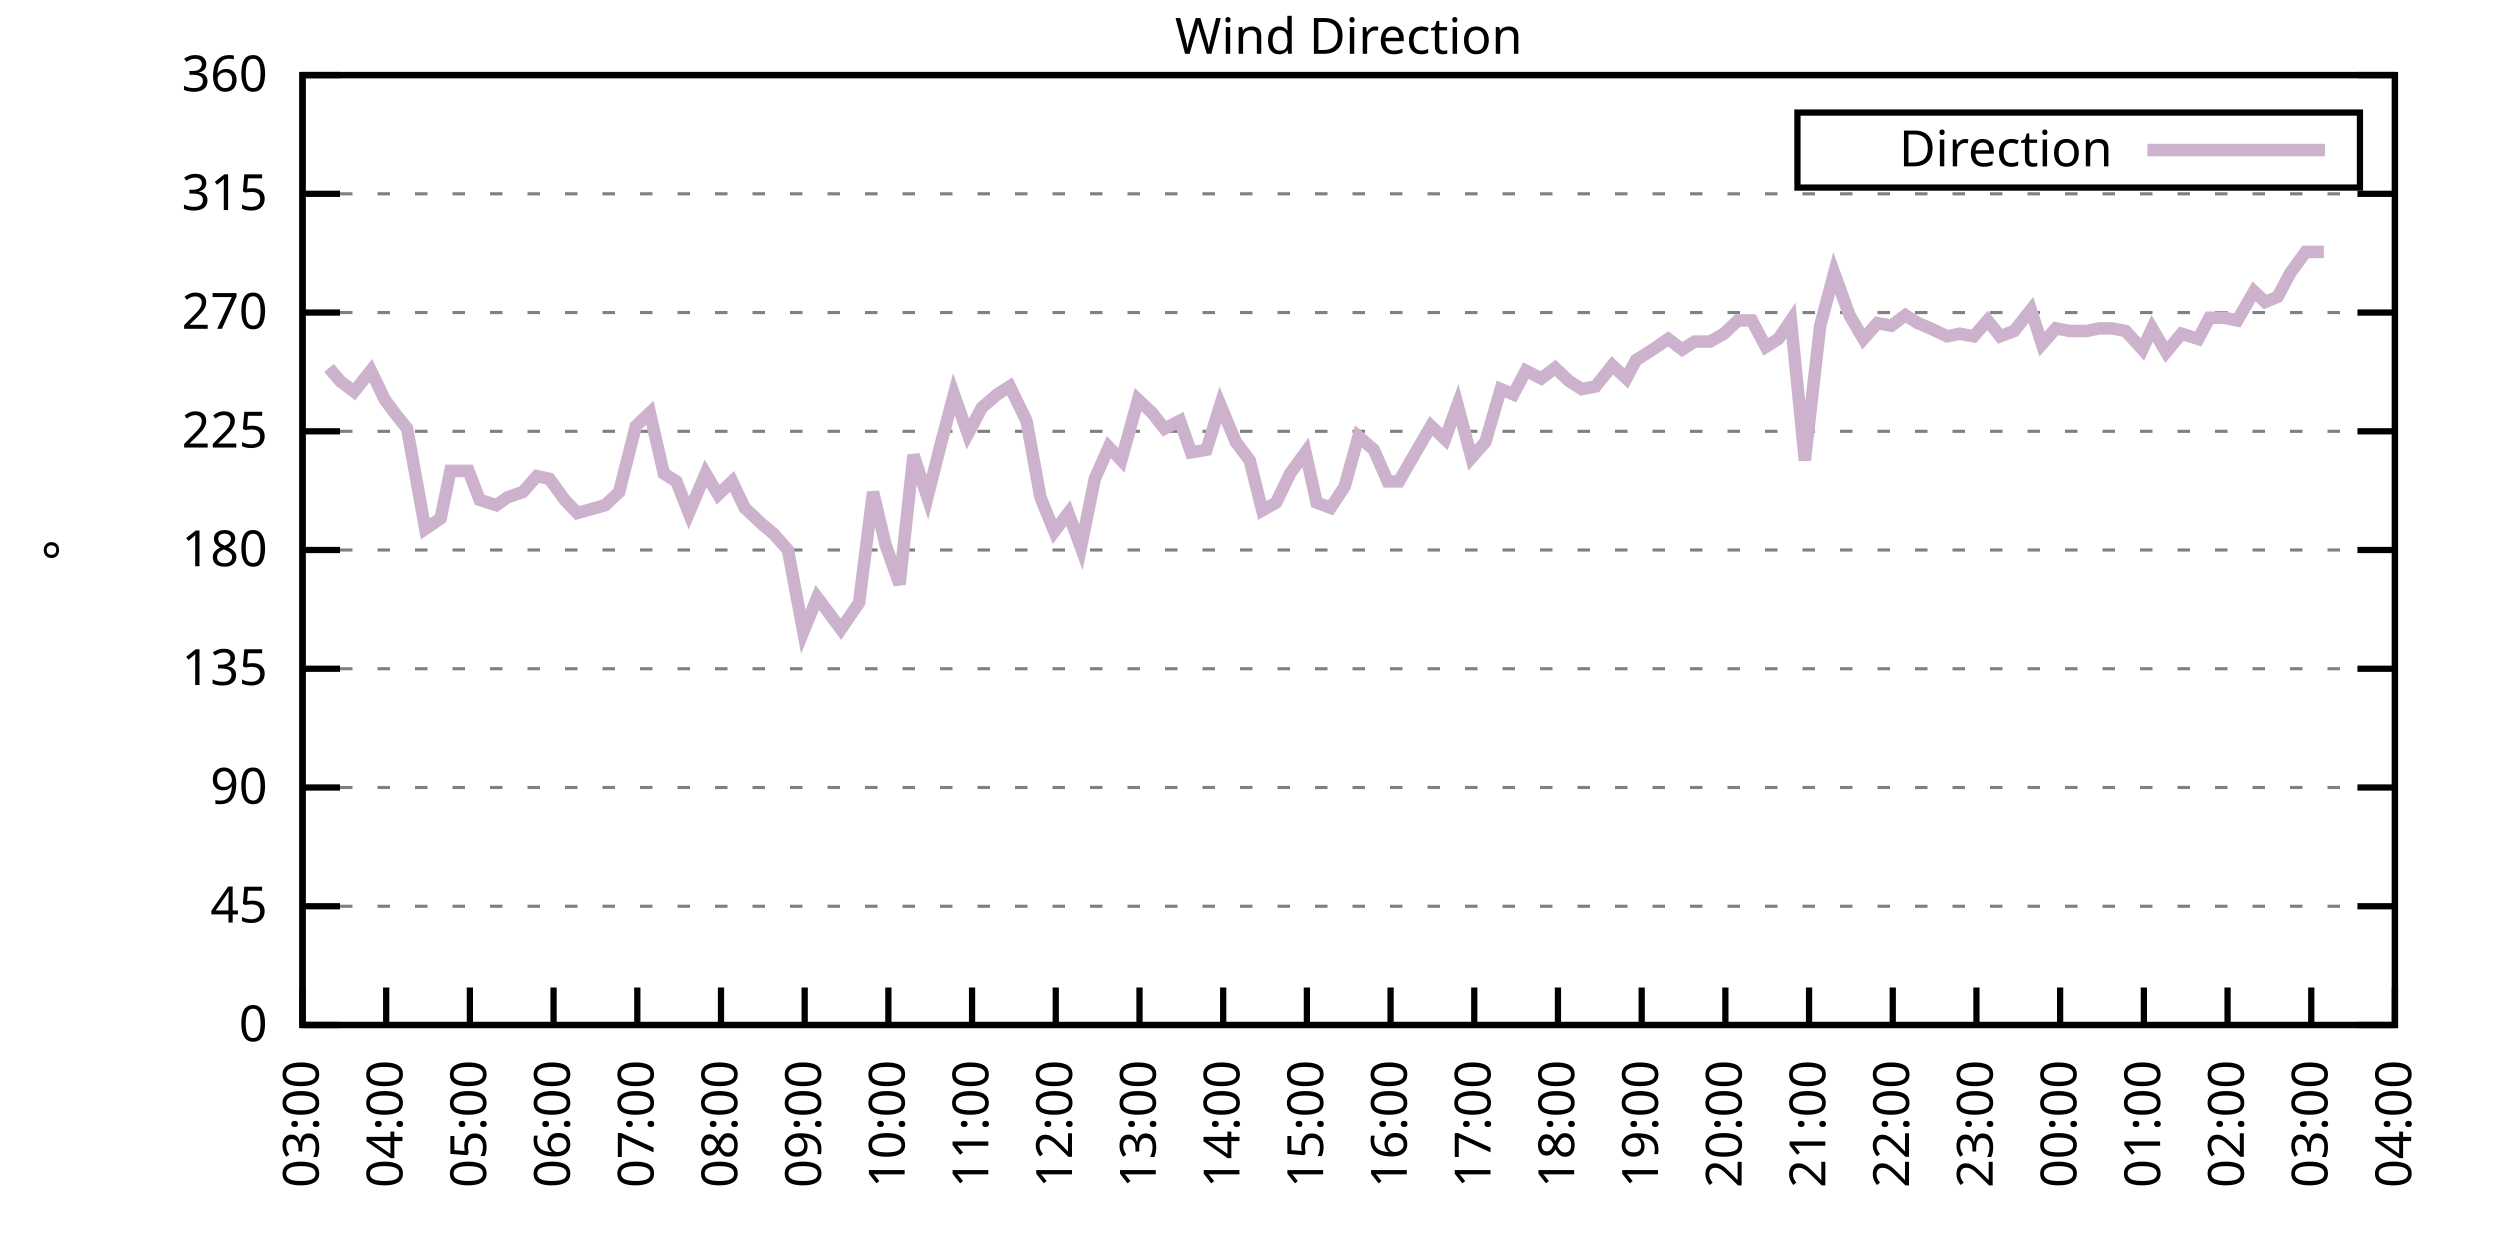
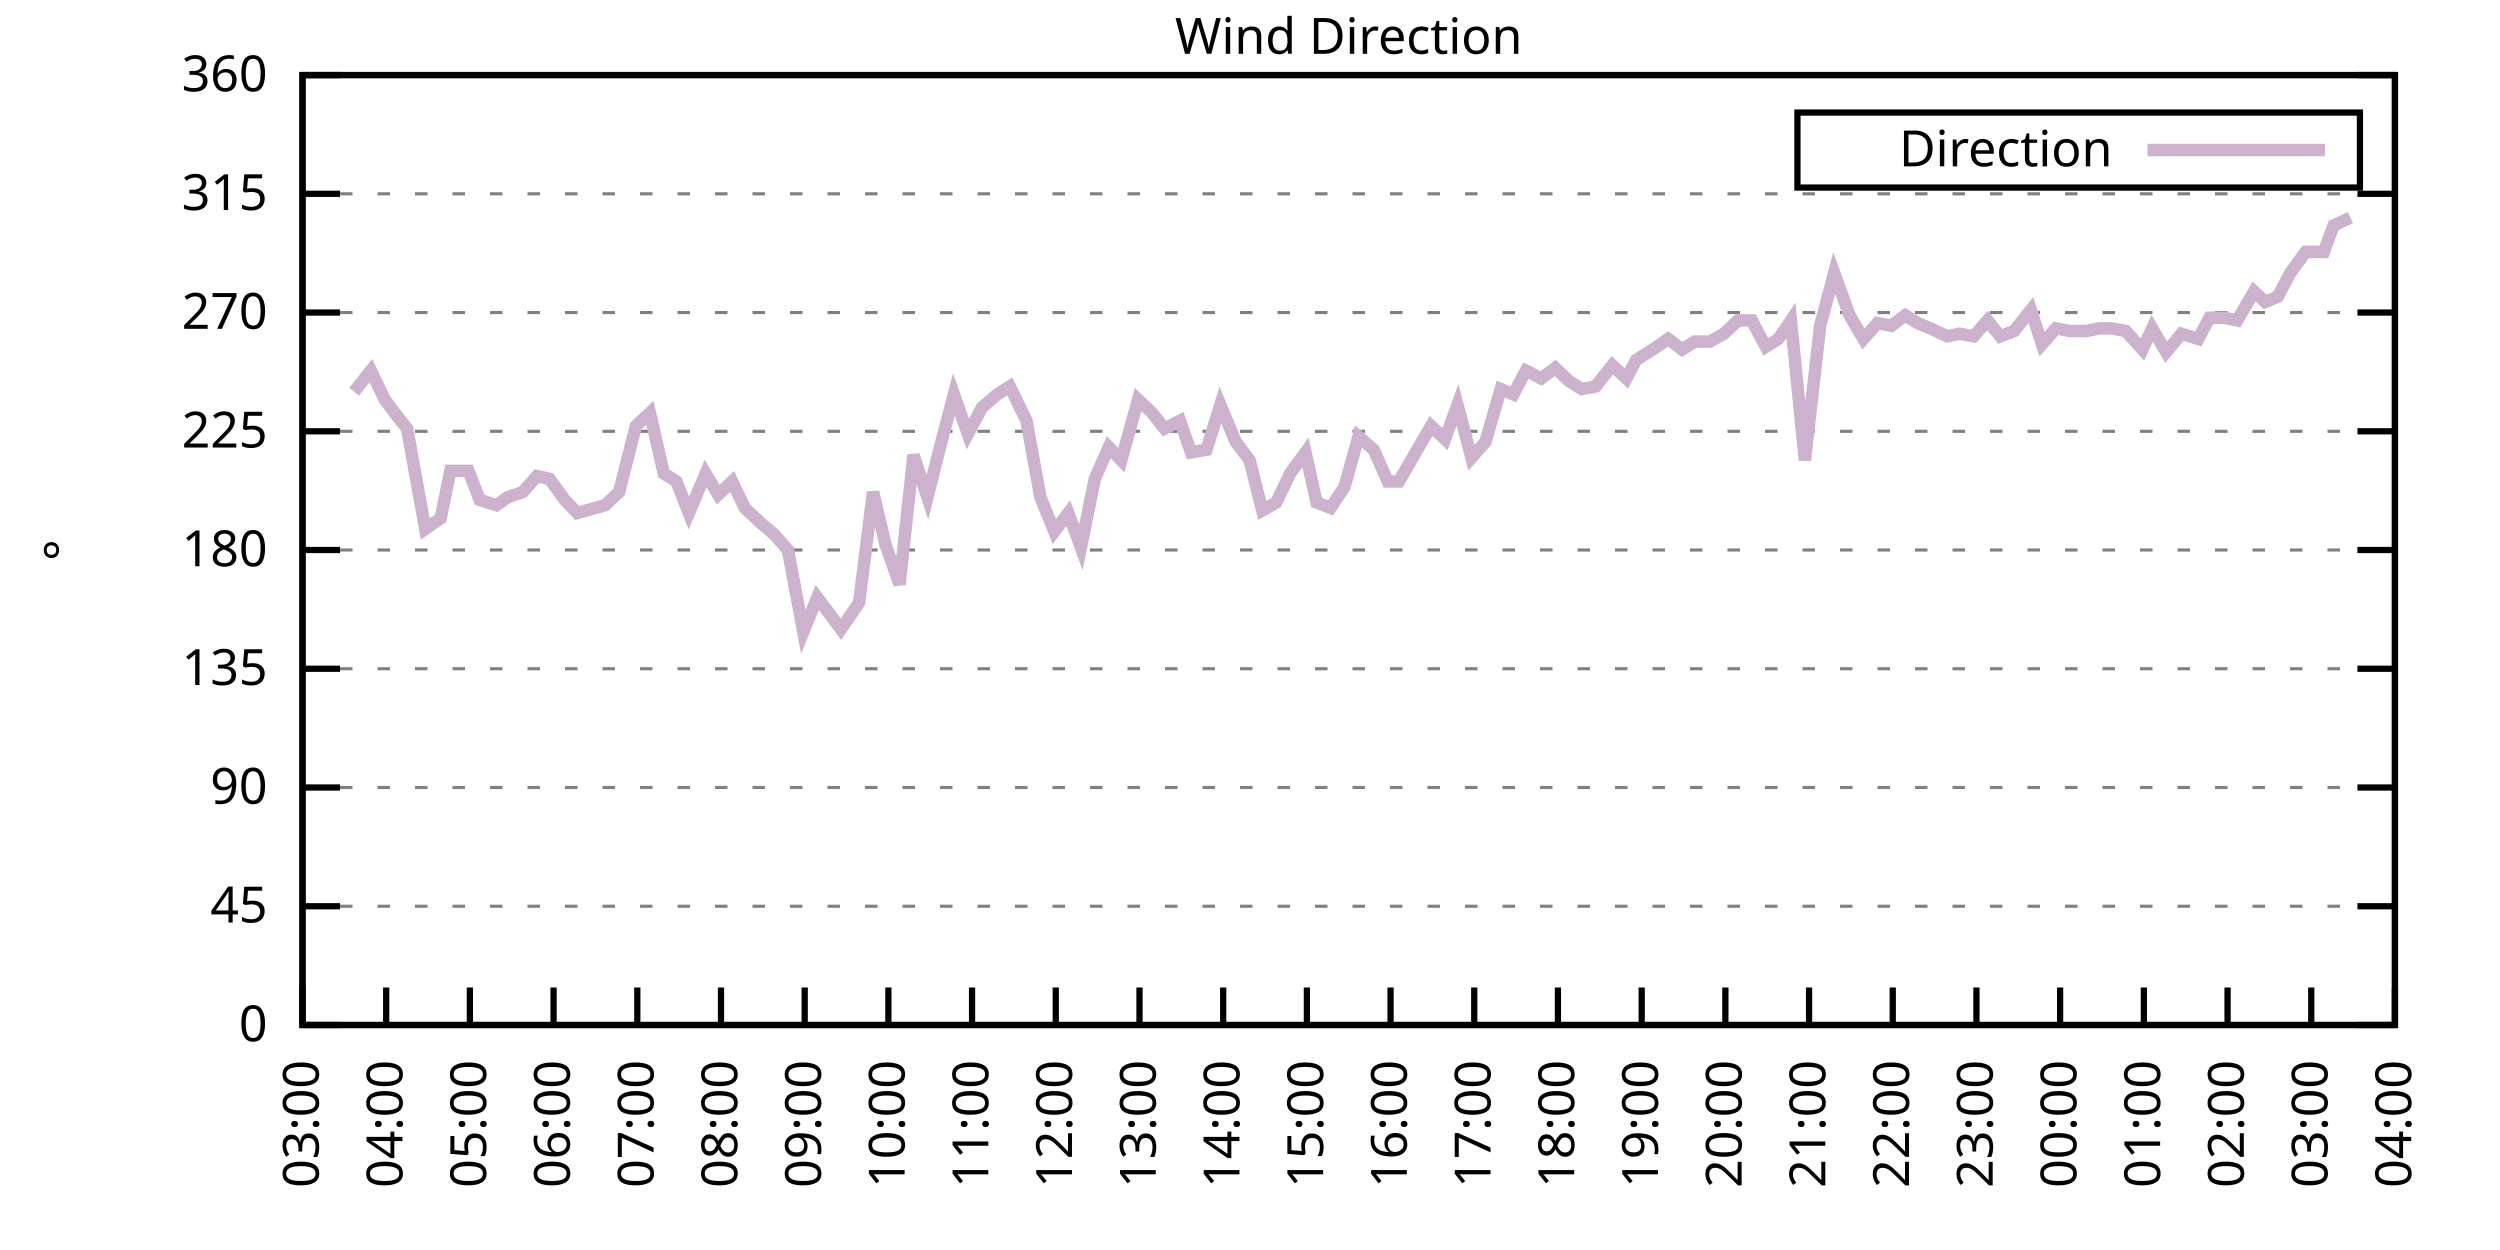
<svg xmlns="http://www.w3.org/2000/svg" xmlns:xlink="http://www.w3.org/1999/xlink" width="400" height="200" viewBox="0 0 400 200">
  <g id="gnuplot_canvas">
    <rect x="0" y="0" width="400" height="200" fill="none" />
    <defs>
      <circle id="gpDot" r="0.5" stroke-width="0.5" stroke="currentColor" />
      <path id="gpPt0" stroke-width="0.333" stroke="currentColor" d="M-1,0 h2 M0,-1 v2" />
      <path id="gpPt1" stroke-width="0.333" stroke="currentColor" d="M-1,-1 L1,1 M1,-1 L-1,1" />
      <path id="gpPt2" stroke-width="0.333" stroke="currentColor" d="M-1,0 L1,0 M0,-1 L0,1 M-1,-1 L1,1 M-1,1 L1,-1" />
      <rect id="gpPt3" stroke-width="0.333" stroke="currentColor" x="-1" y="-1" width="2" height="2" />
      <rect id="gpPt4" stroke-width="0.333" stroke="currentColor" fill="currentColor" x="-1" y="-1" width="2" height="2" />
      <circle id="gpPt5" stroke-width="0.333" stroke="currentColor" cx="0" cy="0" r="1" />
      <use xlink:href="#gpPt5" id="gpPt6" fill="currentColor" stroke="none" />
      <path id="gpPt7" stroke-width="0.333" stroke="currentColor" d="M0,-1.33 L-1.33,0.67 L1.33,0.67 z" />
      <use xlink:href="#gpPt7" id="gpPt8" fill="currentColor" stroke="none" />
      <use xlink:href="#gpPt7" id="gpPt9" stroke="currentColor" transform="rotate(180)" />
      <use xlink:href="#gpPt9" id="gpPt10" fill="currentColor" stroke="none" />
      <use xlink:href="#gpPt3" id="gpPt11" stroke="currentColor" transform="rotate(45)" />
      <use xlink:href="#gpPt11" id="gpPt12" fill="currentColor" stroke="none" />
      <path id="gpPt13" stroke-width="0.333" stroke="currentColor" d="M0,1.330 L1.265,0.411 L0.782,-1.067 L-0.782,-1.076 L-1.265,0.411 z" />
      <use xlink:href="#gpPt13" id="gpPt14" fill="currentColor" stroke="none" />
      <filter id="textbox" filterUnits="objectBoundingBox" x="0" y="0" height="1" width="1">
        <feFlood flood-color="white" flood-opacity="1" result="bgnd" />
        <feComposite in="SourceGraphic" in2="bgnd" operator="atop" />
      </filter>
      <filter id="greybox" filterUnits="objectBoundingBox" x="0" y="0" height="1" width="1">
        <feFlood flood-color="lightgrey" flood-opacity="1" result="grey" />
        <feComposite in="SourceGraphic" in2="grey" operator="atop" />
      </filter>
    </defs>
    <g fill="none" color="white" stroke="currentColor" stroke-width="1.00" stroke-linecap="butt" stroke-linejoin="miter">
</g>
    <g fill="none" color="black" stroke="currentColor" stroke-width="1.00" stroke-linecap="butt" stroke-linejoin="miter">
      <g stroke="none" shape-rendering="crispEdges">
        <polygon fill="rgb(255, 255, 255)" points="48.40,164.00 383.18,164.00 383.18,12.02 48.40,12.02 " />
      </g>
    </g>
    <g fill="none" color="black" stroke="currentColor" stroke-width="1.00" stroke-linecap="butt" stroke-linejoin="miter">
</g>
    <g fill="none" color="black" stroke="black" stroke-width="0.50" stroke-linecap="butt" stroke-linejoin="miter">
</g>
    <g fill="none" color="gray" stroke="currentColor" stroke-width="0.50" stroke-linecap="butt" stroke-linejoin="miter">
      <path stroke="gray" stroke-dasharray="2,4" class="gridline" d="M48.40,164.00 L383.19,164.00  " />
    </g>
    <g fill="none" color="gray" stroke="gray" stroke-width="1.00" stroke-linecap="butt" stroke-linejoin="miter">
</g>
    <g fill="none" color="black" stroke="currentColor" stroke-width="1.00" stroke-linecap="butt" stroke-linejoin="miter">
      <path stroke="black" d="M48.40,164.00 L54.40,164.00 M383.19,164.00 L377.19,164.00  " />
      <g transform="translate(42.80,166.60)" stroke="none" fill="black" font-family="Sans" font-size="8.00" text-anchor="end">
        <text>
          <tspan font-family="Sans"> 0</tspan>
        </text>
      </g>
    </g>
    <g fill="none" color="black" stroke="currentColor" stroke-width="1.00" stroke-linecap="butt" stroke-linejoin="miter">
</g>
    <g fill="none" color="black" stroke="black" stroke-width="0.50" stroke-linecap="butt" stroke-linejoin="miter">
</g>
    <g fill="none" color="gray" stroke="currentColor" stroke-width="0.50" stroke-linecap="butt" stroke-linejoin="miter">
      <path stroke="gray" stroke-dasharray="2,4" class="gridline" d="M48.40,145.00 L383.19,145.00  " />
    </g>
    <g fill="none" color="gray" stroke="gray" stroke-width="1.00" stroke-linecap="butt" stroke-linejoin="miter">
</g>
    <g fill="none" color="black" stroke="currentColor" stroke-width="1.00" stroke-linecap="butt" stroke-linejoin="miter">
      <path stroke="black" d="M48.40,145.00 L54.40,145.00 M383.19,145.00 L377.19,145.00  " />
      <g transform="translate(42.80,147.60)" stroke="none" fill="black" font-family="Sans" font-size="8.00" text-anchor="end">
        <text>
          <tspan font-family="Sans"> 45</tspan>
        </text>
      </g>
    </g>
    <g fill="none" color="black" stroke="currentColor" stroke-width="1.00" stroke-linecap="butt" stroke-linejoin="miter">
</g>
    <g fill="none" color="black" stroke="black" stroke-width="0.50" stroke-linecap="butt" stroke-linejoin="miter">
</g>
    <g fill="none" color="gray" stroke="currentColor" stroke-width="0.50" stroke-linecap="butt" stroke-linejoin="miter">
      <path stroke="gray" stroke-dasharray="2,4" class="gridline" d="M48.40,126.00 L383.19,126.00  " />
    </g>
    <g fill="none" color="gray" stroke="gray" stroke-width="1.00" stroke-linecap="butt" stroke-linejoin="miter">
</g>
    <g fill="none" color="black" stroke="currentColor" stroke-width="1.00" stroke-linecap="butt" stroke-linejoin="miter">
      <path stroke="black" d="M48.40,126.00 L54.40,126.00 M383.19,126.00 L377.19,126.00  " />
      <g transform="translate(42.80,128.60)" stroke="none" fill="black" font-family="Sans" font-size="8.00" text-anchor="end">
        <text>
          <tspan font-family="Sans"> 90</tspan>
        </text>
      </g>
    </g>
    <g fill="none" color="black" stroke="currentColor" stroke-width="1.00" stroke-linecap="butt" stroke-linejoin="miter">
</g>
    <g fill="none" color="black" stroke="black" stroke-width="0.50" stroke-linecap="butt" stroke-linejoin="miter">
</g>
    <g fill="none" color="gray" stroke="currentColor" stroke-width="0.50" stroke-linecap="butt" stroke-linejoin="miter">
      <path stroke="gray" stroke-dasharray="2,4" class="gridline" d="M48.40,107.00 L383.19,107.00  " />
    </g>
    <g fill="none" color="gray" stroke="gray" stroke-width="1.00" stroke-linecap="butt" stroke-linejoin="miter">
</g>
    <g fill="none" color="black" stroke="currentColor" stroke-width="1.00" stroke-linecap="butt" stroke-linejoin="miter">
      <path stroke="black" d="M48.40,107.00 L54.40,107.00 M383.19,107.00 L377.19,107.00  " />
      <g transform="translate(42.80,109.60)" stroke="none" fill="black" font-family="Sans" font-size="8.00" text-anchor="end">
        <text>
          <tspan font-family="Sans"> 135</tspan>
        </text>
      </g>
    </g>
    <g fill="none" color="black" stroke="currentColor" stroke-width="1.00" stroke-linecap="butt" stroke-linejoin="miter">
</g>
    <g fill="none" color="black" stroke="black" stroke-width="0.50" stroke-linecap="butt" stroke-linejoin="miter">
</g>
    <g fill="none" color="gray" stroke="currentColor" stroke-width="0.50" stroke-linecap="butt" stroke-linejoin="miter">
      <path stroke="gray" stroke-dasharray="2,4" class="gridline" d="M48.40,88.00 L383.19,88.00  " />
    </g>
    <g fill="none" color="gray" stroke="gray" stroke-width="1.00" stroke-linecap="butt" stroke-linejoin="miter">
</g>
    <g fill="none" color="black" stroke="currentColor" stroke-width="1.00" stroke-linecap="butt" stroke-linejoin="miter">
      <path stroke="black" d="M48.40,88.00 L54.40,88.00 M383.19,88.00 L377.19,88.00  " />
      <g transform="translate(42.80,90.60)" stroke="none" fill="black" font-family="Sans" font-size="8.00" text-anchor="end">
        <text>
          <tspan font-family="Sans"> 180</tspan>
        </text>
      </g>
    </g>
    <g fill="none" color="black" stroke="currentColor" stroke-width="1.00" stroke-linecap="butt" stroke-linejoin="miter">
</g>
    <g fill="none" color="black" stroke="black" stroke-width="0.50" stroke-linecap="butt" stroke-linejoin="miter">
</g>
    <g fill="none" color="gray" stroke="currentColor" stroke-width="0.50" stroke-linecap="butt" stroke-linejoin="miter">
      <path stroke="gray" stroke-dasharray="2,4" class="gridline" d="M48.40,69.01 L383.19,69.01  " />
    </g>
    <g fill="none" color="gray" stroke="gray" stroke-width="1.00" stroke-linecap="butt" stroke-linejoin="miter">
</g>
    <g fill="none" color="black" stroke="currentColor" stroke-width="1.00" stroke-linecap="butt" stroke-linejoin="miter">
      <path stroke="black" d="M48.40,69.01 L54.40,69.01 M383.19,69.01 L377.19,69.01  " />
      <g transform="translate(42.80,71.61)" stroke="none" fill="black" font-family="Sans" font-size="8.00" text-anchor="end">
        <text>
          <tspan font-family="Sans"> 225</tspan>
        </text>
      </g>
    </g>
    <g fill="none" color="black" stroke="currentColor" stroke-width="1.00" stroke-linecap="butt" stroke-linejoin="miter">
</g>
    <g fill="none" color="black" stroke="black" stroke-width="0.50" stroke-linecap="butt" stroke-linejoin="miter">
</g>
    <g fill="none" color="gray" stroke="currentColor" stroke-width="0.50" stroke-linecap="butt" stroke-linejoin="miter">
      <path stroke="gray" stroke-dasharray="2,4" class="gridline" d="M48.40,50.01 L383.19,50.01  " />
    </g>
    <g fill="none" color="gray" stroke="gray" stroke-width="1.00" stroke-linecap="butt" stroke-linejoin="miter">
</g>
    <g fill="none" color="black" stroke="currentColor" stroke-width="1.00" stroke-linecap="butt" stroke-linejoin="miter">
      <path stroke="black" d="M48.40,50.01 L54.40,50.01 M383.19,50.01 L377.19,50.01  " />
      <g transform="translate(42.80,52.61)" stroke="none" fill="black" font-family="Sans" font-size="8.00" text-anchor="end">
        <text>
          <tspan font-family="Sans"> 270</tspan>
        </text>
      </g>
    </g>
    <g fill="none" color="black" stroke="currentColor" stroke-width="1.00" stroke-linecap="butt" stroke-linejoin="miter">
</g>
    <g fill="none" color="black" stroke="black" stroke-width="0.50" stroke-linecap="butt" stroke-linejoin="miter">
</g>
    <g fill="none" color="gray" stroke="currentColor" stroke-width="0.50" stroke-linecap="butt" stroke-linejoin="miter">
      <path stroke="gray" stroke-dasharray="2,4" class="gridline" d="M48.40,31.01 L383.19,31.01  " />
    </g>
    <g fill="none" color="gray" stroke="gray" stroke-width="1.00" stroke-linecap="butt" stroke-linejoin="miter">
</g>
    <g fill="none" color="black" stroke="currentColor" stroke-width="1.00" stroke-linecap="butt" stroke-linejoin="miter">
      <path stroke="black" d="M48.40,31.01 L54.40,31.01 M383.19,31.01 L377.19,31.01  " />
      <g transform="translate(42.80,33.61)" stroke="none" fill="black" font-family="Sans" font-size="8.00" text-anchor="end">
        <text>
          <tspan font-family="Sans"> 315</tspan>
        </text>
      </g>
    </g>
    <g fill="none" color="black" stroke="currentColor" stroke-width="1.00" stroke-linecap="butt" stroke-linejoin="miter">
</g>
    <g fill="none" color="black" stroke="black" stroke-width="0.50" stroke-linecap="butt" stroke-linejoin="miter">
</g>
    <g fill="none" color="gray" stroke="currentColor" stroke-width="0.50" stroke-linecap="butt" stroke-linejoin="miter">
      <path stroke="gray" stroke-dasharray="2,4" class="gridline" d="M48.40,12.01 L383.19,12.01  " />
    </g>
    <g fill="none" color="gray" stroke="gray" stroke-width="1.00" stroke-linecap="butt" stroke-linejoin="miter">
</g>
    <g fill="none" color="black" stroke="currentColor" stroke-width="1.00" stroke-linecap="butt" stroke-linejoin="miter">
      <path stroke="black" d="M48.40,12.01 L54.40,12.01 M383.19,12.01 L377.19,12.01  " />
      <g transform="translate(42.80,14.61)" stroke="none" fill="black" font-family="Sans" font-size="8.00" text-anchor="end">
        <text>
          <tspan font-family="Sans"> 360</tspan>
        </text>
      </g>
    </g>
    <g fill="none" color="black" stroke="currentColor" stroke-width="1.00" stroke-linecap="butt" stroke-linejoin="miter">
      <path stroke="black" d="M48.40,164.00 L48.40,158.00  " />
      <g transform="translate(51.00,169.60) rotate(270.00)" stroke="none" fill="black" font-family="Sans" font-size="8.00" text-anchor="end">
        <text>
          <tspan font-family="Sans">03:00</tspan>
        </text>
      </g>
    </g>
    <g fill="none" color="black" stroke="currentColor" stroke-width="1.00" stroke-linecap="butt" stroke-linejoin="miter">
      <path stroke="black" d="M61.79,164.00 L61.79,158.00  " />
      <g transform="translate(64.39,169.60) rotate(270.00)" stroke="none" fill="black" font-family="Sans" font-size="8.00" text-anchor="end">
        <text>
          <tspan font-family="Sans">04:00</tspan>
        </text>
      </g>
    </g>
    <g fill="none" color="black" stroke="currentColor" stroke-width="1.00" stroke-linecap="butt" stroke-linejoin="miter">
      <path stroke="black" d="M75.18,164.00 L75.18,158.00  " />
      <g transform="translate(77.78,169.60) rotate(270.00)" stroke="none" fill="black" font-family="Sans" font-size="8.00" text-anchor="end">
        <text>
          <tspan font-family="Sans">05:00</tspan>
        </text>
      </g>
    </g>
    <g fill="none" color="black" stroke="currentColor" stroke-width="1.00" stroke-linecap="butt" stroke-linejoin="miter">
      <path stroke="black" d="M88.57,164.00 L88.57,158.00  " />
      <g transform="translate(91.17,169.60) rotate(270.00)" stroke="none" fill="black" font-family="Sans" font-size="8.00" text-anchor="end">
        <text>
          <tspan font-family="Sans">06:00</tspan>
        </text>
      </g>
    </g>
    <g fill="none" color="black" stroke="currentColor" stroke-width="1.00" stroke-linecap="butt" stroke-linejoin="miter">
      <path stroke="black" d="M101.97,164.00 L101.97,158.00  " />
      <g transform="translate(104.57,169.60) rotate(270.00)" stroke="none" fill="black" font-family="Sans" font-size="8.00" text-anchor="end">
        <text>
          <tspan font-family="Sans">07:00</tspan>
        </text>
      </g>
    </g>
    <g fill="none" color="black" stroke="currentColor" stroke-width="1.00" stroke-linecap="butt" stroke-linejoin="miter">
      <path stroke="black" d="M115.36,164.00 L115.36,158.00  " />
      <g transform="translate(117.96,169.60) rotate(270.00)" stroke="none" fill="black" font-family="Sans" font-size="8.00" text-anchor="end">
        <text>
          <tspan font-family="Sans">08:00</tspan>
        </text>
      </g>
    </g>
    <g fill="none" color="black" stroke="currentColor" stroke-width="1.00" stroke-linecap="butt" stroke-linejoin="miter">
      <path stroke="black" d="M128.75,164.00 L128.75,158.00  " />
      <g transform="translate(131.35,169.60) rotate(270.00)" stroke="none" fill="black" font-family="Sans" font-size="8.00" text-anchor="end">
        <text>
          <tspan font-family="Sans">09:00</tspan>
        </text>
      </g>
    </g>
    <g fill="none" color="black" stroke="currentColor" stroke-width="1.00" stroke-linecap="butt" stroke-linejoin="miter">
      <path stroke="black" d="M142.14,164.00 L142.14,158.00  " />
      <g transform="translate(144.74,169.60) rotate(270.00)" stroke="none" fill="black" font-family="Sans" font-size="8.00" text-anchor="end">
        <text>
          <tspan font-family="Sans">10:00</tspan>
        </text>
      </g>
    </g>
    <g fill="none" color="black" stroke="currentColor" stroke-width="1.00" stroke-linecap="butt" stroke-linejoin="miter">
      <path stroke="black" d="M155.53,164.00 L155.53,158.00  " />
      <g transform="translate(158.13,169.60) rotate(270.00)" stroke="none" fill="black" font-family="Sans" font-size="8.00" text-anchor="end">
        <text>
          <tspan font-family="Sans">11:00</tspan>
        </text>
      </g>
    </g>
    <g fill="none" color="black" stroke="currentColor" stroke-width="1.00" stroke-linecap="butt" stroke-linejoin="miter">
      <path stroke="black" d="M168.92,164.00 L168.92,158.00  " />
      <g transform="translate(171.52,169.60) rotate(270.00)" stroke="none" fill="black" font-family="Sans" font-size="8.00" text-anchor="end">
        <text>
          <tspan font-family="Sans">12:00</tspan>
        </text>
      </g>
    </g>
    <g fill="none" color="black" stroke="currentColor" stroke-width="1.00" stroke-linecap="butt" stroke-linejoin="miter">
      <path stroke="black" d="M182.32,164.00 L182.32,158.00  " />
      <g transform="translate(184.92,169.60) rotate(270.00)" stroke="none" fill="black" font-family="Sans" font-size="8.00" text-anchor="end">
        <text>
          <tspan font-family="Sans">13:00</tspan>
        </text>
      </g>
    </g>
    <g fill="none" color="black" stroke="currentColor" stroke-width="1.00" stroke-linecap="butt" stroke-linejoin="miter">
      <path stroke="black" d="M195.71,164.00 L195.71,158.00  " />
      <g transform="translate(198.31,169.60) rotate(270.00)" stroke="none" fill="black" font-family="Sans" font-size="8.00" text-anchor="end">
        <text>
          <tspan font-family="Sans">14:00</tspan>
        </text>
      </g>
    </g>
    <g fill="none" color="black" stroke="currentColor" stroke-width="1.00" stroke-linecap="butt" stroke-linejoin="miter">
      <path stroke="black" d="M209.10,164.00 L209.10,158.00  " />
      <g transform="translate(211.70,169.60) rotate(270.00)" stroke="none" fill="black" font-family="Sans" font-size="8.00" text-anchor="end">
        <text>
          <tspan font-family="Sans">15:00</tspan>
        </text>
      </g>
    </g>
    <g fill="none" color="black" stroke="currentColor" stroke-width="1.00" stroke-linecap="butt" stroke-linejoin="miter">
      <path stroke="black" d="M222.49,164.00 L222.49,158.00  " />
      <g transform="translate(225.09,169.60) rotate(270.00)" stroke="none" fill="black" font-family="Sans" font-size="8.00" text-anchor="end">
        <text>
          <tspan font-family="Sans">16:00</tspan>
        </text>
      </g>
    </g>
    <g fill="none" color="black" stroke="currentColor" stroke-width="1.00" stroke-linecap="butt" stroke-linejoin="miter">
      <path stroke="black" d="M235.88,164.00 L235.88,158.00  " />
      <g transform="translate(238.48,169.60) rotate(270.00)" stroke="none" fill="black" font-family="Sans" font-size="8.00" text-anchor="end">
        <text>
          <tspan font-family="Sans">17:00</tspan>
        </text>
      </g>
    </g>
    <g fill="none" color="black" stroke="currentColor" stroke-width="1.00" stroke-linecap="butt" stroke-linejoin="miter">
      <path stroke="black" d="M249.27,164.00 L249.27,158.00  " />
      <g transform="translate(251.87,169.60) rotate(270.00)" stroke="none" fill="black" font-family="Sans" font-size="8.00" text-anchor="end">
        <text>
          <tspan font-family="Sans">18:00</tspan>
        </text>
      </g>
    </g>
    <g fill="none" color="black" stroke="currentColor" stroke-width="1.00" stroke-linecap="butt" stroke-linejoin="miter">
      <path stroke="black" d="M262.67,164.00 L262.67,158.00  " />
      <g transform="translate(265.27,169.60) rotate(270.00)" stroke="none" fill="black" font-family="Sans" font-size="8.00" text-anchor="end">
        <text>
          <tspan font-family="Sans">19:00</tspan>
        </text>
      </g>
    </g>
    <g fill="none" color="black" stroke="currentColor" stroke-width="1.00" stroke-linecap="butt" stroke-linejoin="miter">
      <path stroke="black" d="M276.06,164.00 L276.06,158.00  " />
      <g transform="translate(278.66,169.60) rotate(270.00)" stroke="none" fill="black" font-family="Sans" font-size="8.00" text-anchor="end">
        <text>
          <tspan font-family="Sans">20:00</tspan>
        </text>
      </g>
    </g>
    <g fill="none" color="black" stroke="currentColor" stroke-width="1.00" stroke-linecap="butt" stroke-linejoin="miter">
      <path stroke="black" d="M289.45,164.00 L289.45,158.00  " />
      <g transform="translate(292.05,169.60) rotate(270.00)" stroke="none" fill="black" font-family="Sans" font-size="8.00" text-anchor="end">
        <text>
          <tspan font-family="Sans">21:00</tspan>
        </text>
      </g>
    </g>
    <g fill="none" color="black" stroke="currentColor" stroke-width="1.00" stroke-linecap="butt" stroke-linejoin="miter">
      <path stroke="black" d="M302.84,164.00 L302.84,158.00  " />
      <g transform="translate(305.44,169.60) rotate(270.00)" stroke="none" fill="black" font-family="Sans" font-size="8.00" text-anchor="end">
        <text>
          <tspan font-family="Sans">22:00</tspan>
        </text>
      </g>
    </g>
    <g fill="none" color="black" stroke="currentColor" stroke-width="1.00" stroke-linecap="butt" stroke-linejoin="miter">
      <path stroke="black" d="M316.23,164.00 L316.23,158.00  " />
      <g transform="translate(318.83,169.60) rotate(270.00)" stroke="none" fill="black" font-family="Sans" font-size="8.00" text-anchor="end">
        <text>
          <tspan font-family="Sans">23:00</tspan>
        </text>
      </g>
    </g>
    <g fill="none" color="black" stroke="currentColor" stroke-width="1.00" stroke-linecap="butt" stroke-linejoin="miter">
      <path stroke="black" d="M329.62,164.00 L329.62,158.00  " />
      <g transform="translate(332.22,169.60) rotate(270.00)" stroke="none" fill="black" font-family="Sans" font-size="8.00" text-anchor="end">
        <text>
          <tspan font-family="Sans">00:00</tspan>
        </text>
      </g>
    </g>
    <g fill="none" color="black" stroke="currentColor" stroke-width="1.00" stroke-linecap="butt" stroke-linejoin="miter">
      <path stroke="black" d="M343.02,164.00 L343.02,158.00  " />
      <g transform="translate(345.62,169.60) rotate(270.00)" stroke="none" fill="black" font-family="Sans" font-size="8.00" text-anchor="end">
        <text>
          <tspan font-family="Sans">01:00</tspan>
        </text>
      </g>
    </g>
    <g fill="none" color="black" stroke="currentColor" stroke-width="1.00" stroke-linecap="butt" stroke-linejoin="miter">
      <path stroke="black" d="M356.41,164.00 L356.41,158.00  " />
      <g transform="translate(359.01,169.60) rotate(270.00)" stroke="none" fill="black" font-family="Sans" font-size="8.00" text-anchor="end">
        <text>
          <tspan font-family="Sans">02:00</tspan>
        </text>
      </g>
    </g>
    <g fill="none" color="black" stroke="currentColor" stroke-width="1.00" stroke-linecap="butt" stroke-linejoin="miter">
      <path stroke="black" d="M369.80,164.00 L369.80,158.00  " />
      <g transform="translate(372.40,169.60) rotate(270.00)" stroke="none" fill="black" font-family="Sans" font-size="8.00" text-anchor="end">
        <text>
          <tspan font-family="Sans">03:00</tspan>
        </text>
      </g>
    </g>
    <g fill="none" color="black" stroke="currentColor" stroke-width="1.00" stroke-linecap="butt" stroke-linejoin="miter">
      <path stroke="black" d="M383.19,164.00 L383.19,158.00  " />
      <g transform="translate(385.79,169.60) rotate(270.00)" stroke="none" fill="black" font-family="Sans" font-size="8.00" text-anchor="end">
        <text>
          <tspan font-family="Sans">04:00</tspan>
        </text>
      </g>
    </g>
    <g fill="none" color="black" stroke="currentColor" stroke-width="1.00" stroke-linecap="butt" stroke-linejoin="miter">
</g>
    <g fill="none" color="black" stroke="currentColor" stroke-width="1.00" stroke-linecap="butt" stroke-linejoin="miter">
      <path stroke="black" d="M48.40,12.01 L48.40,164.00 L383.19,164.00 L383.19,12.01 L48.40,12.01 Z  " />
    </g>
    <g fill="none" color="black" stroke="currentColor" stroke-width="1.00" stroke-linecap="butt" stroke-linejoin="miter">
</g>
    <g fill="none" color="black" stroke="currentColor" stroke-width="1.00" stroke-linecap="butt" stroke-linejoin="miter">
      <path stroke="black" d="M287.59,30.01 L287.59,18.01 L377.59,18.01 L377.59,30.01 L287.59,30.01 Z  " />
    </g>
    <g id="Wind_direction_plot_1">
      <g fill="none" color="white" stroke="black" stroke-width="2.00" stroke-linecap="butt" stroke-linejoin="miter">
</g>
      <g fill="none" color="black" stroke="currentColor" stroke-width="2.00" stroke-linecap="butt" stroke-linejoin="miter">
        <g transform="translate(337.99,26.61)" stroke="none" fill="black" font-family="Sans" font-size="8.00" text-anchor="end">
          <text>
            <tspan font-family="Sans">Direction</tspan>
          </text>
        </g>
      </g>
      <g fill="none" color="black" stroke="currentColor" stroke-width="2.00" stroke-linecap="butt" stroke-linejoin="miter">
-         <path stroke="rgb(204, 178, 204)" d="M343.59,24.01 L371.99,24.01 M52.64,58.87 L54.43,60.98 L56.66,62.67 L59.34,59.30 L61.57,63.94 L63.13,66.05   L65.14,68.58 L68.04,84.63 L70.50,82.94 L72.06,75.34 L74.96,75.34 L76.75,79.98 L79.42,80.83 L81.21,79.56   L83.66,78.72 L85.90,76.18 L87.91,76.61 L90.36,79.98 L92.37,82.09 L96.83,80.83 L99.06,78.72 L101.74,68.16   L103.98,66.05 L106.21,75.76 L108.22,77.03 L110.22,82.09 L112.90,75.76 L114.91,79.14 L117.14,77.03 L119.15,81.25   L121.83,83.78 L123.84,85.47 L126.07,88.00 L128.53,101.09 L130.76,95.60 L132.99,98.56 L134.55,100.67 L137.45,96.45   L139.69,78.72 L141.69,87.16 L143.93,93.49 L146.16,72.81 L148.39,79.56 L150.40,71.54 L152.63,63.10 L154.86,69.43   L157.10,65.21 L159.55,63.10 L161.56,61.83 L164.24,67.32 L166.47,79.56 L168.70,85.05 L170.93,82.09 L172.94,87.58   L175.17,76.61 L177.41,71.54 L179.41,73.65 L182.09,63.94 L184.32,66.05 L186.33,68.58 L188.79,67.32 L190.57,72.38   L193.03,71.96 L195.26,64.78 L197.72,70.70 L199.95,73.65 L201.96,81.67 L204.19,80.41 L206.42,75.76 L208.88,72.38   L210.66,80.41 L212.89,81.25 L215.13,77.87 L217.36,69.85 L219.81,71.96 L222.04,77.03 L223.83,77.03 L226.51,72.38   L228.96,68.16 L231.20,70.27 L233.20,64.78 L235.44,73.23 L237.67,70.70 L240.12,62.25 L242.13,63.10 L244.14,59.30   L246.60,60.56 L248.83,58.87 L251.06,60.98 L253.07,62.25 L255.30,61.83 L257.98,58.45 L260.21,60.56 L261.77,57.61   L264.45,55.92 L266.91,54.23 L269.14,55.92 L271.15,54.65 L273.60,54.65 L275.83,53.39 L278.07,51.27 L280.30,51.27   L282.53,55.50 L284.54,54.23 L286.55,51.27 L288.78,73.65 L291.23,52.12 L293.47,43.67 L295.92,50.43 L298.15,54.23   L300.39,51.70 L302.62,52.12 L304.85,50.43 L306.86,51.70 L308.87,52.54 L311.54,53.81 L313.55,53.39 L315.79,53.81   L318.02,51.27 L320.03,53.81 L322.26,52.96 L324.94,49.59 L326.72,55.07 L328.95,52.54 L331.19,52.96 L333.86,52.96   L335.87,52.54 L337.88,52.54 L340.11,52.96 L342.79,55.92 L344.35,52.54 L346.59,56.34 L349.04,53.39 L351.72,54.23   L353.51,50.85 L355.96,50.85 L357.97,51.27 L360.65,46.63 L362.43,48.32 L364.44,47.47 L366.45,43.67 L368.91,40.30   L371.81,40.30  " />
+         <path stroke="rgb(204, 178, 204)" d="M343.59,24.01 L371.99,24.01 M56.66,62.67 L59.34,59.30 L61.57,63.94 L63.13,66.05 L65.14,68.58 L68.04,84.63   L70.50,82.94 L72.06,75.34 L74.96,75.34 L76.75,79.98 L79.42,80.83 L81.21,79.56 L83.66,78.72 L85.90,76.18   L87.91,76.61 L90.36,79.98 L92.37,82.09 L96.83,80.83 L99.06,78.72 L101.74,68.16 L103.98,66.05 L106.21,75.76   L108.22,77.03 L110.22,82.09 L112.90,75.76 L114.91,79.14 L117.14,77.03 L119.15,81.25 L121.83,83.78 L123.84,85.47   L126.07,88.00 L128.53,101.09 L130.76,95.60 L132.99,98.56 L134.55,100.67 L137.45,96.45 L139.69,78.72 L141.69,87.16   L143.93,93.49 L146.16,72.81 L148.39,79.56 L150.40,71.54 L152.63,63.10 L154.86,69.43 L157.10,65.21 L159.55,63.10   L161.56,61.83 L164.24,67.32 L166.47,79.56 L168.70,85.05 L170.93,82.09 L172.94,87.58 L175.17,76.61 L177.41,71.54   L179.41,73.65 L182.09,63.94 L184.32,66.05 L186.33,68.58 L188.79,67.32 L190.57,72.38 L193.03,71.96 L195.26,64.78   L197.72,70.70 L199.95,73.65 L201.96,81.67 L204.19,80.41 L206.42,75.76 L208.88,72.38 L210.66,80.41 L212.89,81.25   L215.13,77.87 L217.36,69.85 L219.81,71.96 L222.04,77.03 L223.83,77.03 L226.51,72.38 L228.96,68.16 L231.20,70.27   L233.20,64.78 L235.44,73.23 L237.67,70.70 L240.12,62.25 L242.13,63.10 L244.14,59.30 L246.60,60.56 L248.83,58.87   L251.06,60.98 L253.07,62.25 L255.30,61.83 L257.98,58.45 L260.21,60.56 L261.77,57.61 L264.45,55.92 L266.91,54.23   L269.14,55.92 L271.15,54.65 L273.60,54.65 L275.83,53.39 L278.07,51.27 L280.30,51.27 L282.53,55.50 L284.54,54.23   L286.55,51.27 L288.78,73.65 L291.23,52.12 L293.47,43.67 L295.92,50.43 L298.15,54.23 L300.39,51.70 L302.62,52.12   L304.85,50.43 L306.86,51.70 L308.87,52.54 L311.54,53.81 L313.55,53.39 L315.79,53.81 L318.02,51.27 L320.03,53.81   L322.26,52.96 L324.94,49.59 L326.72,55.07 L328.95,52.54 L331.19,52.96 L333.86,52.96 L335.87,52.54 L337.88,52.54   L340.11,52.96 L342.79,55.92 L344.35,52.54 L346.59,56.34 L349.04,53.39 L351.72,54.23 L353.51,50.85 L355.96,50.85   L357.97,51.27 L360.65,46.63 L362.43,48.32 L364.44,47.47 L366.45,43.67 L368.91,40.30 L371.81,40.30 L373.37,36.08   L376.05,34.81  " />
      </g>
    </g>
    <g fill="none" color="black" stroke="currentColor" stroke-width="2.00" stroke-linecap="butt" stroke-linejoin="miter">
</g>
    <g fill="none" color="black" stroke="black" stroke-width="1.00" stroke-linecap="butt" stroke-linejoin="miter">
</g>
    <g fill="none" color="black" stroke="currentColor" stroke-width="1.00" stroke-linecap="butt" stroke-linejoin="miter">
      <path stroke="black" d="M48.40,12.01 L48.40,164.00 L383.19,164.00 L383.19,12.01 L48.40,12.01 Z  " />
      <g transform="translate(12.80,88.01) rotate(270.00)" stroke="none" fill="black" font-family="Sans" font-size="8.00" text-anchor="middle">
        <text>
          <tspan font-family="Sans">°</tspan>
        </text>
      </g>
    </g>
    <g fill="none" color="black" stroke="currentColor" stroke-width="1.00" stroke-linecap="butt" stroke-linejoin="miter">
</g>
    <g fill="none" color="black" stroke="currentColor" stroke-width="1.00" stroke-linecap="butt" stroke-linejoin="miter">
      <g transform="translate(215.79,8.61)" stroke="none" fill="black" font-family="Sans" font-size="8.00" text-anchor="middle">
        <text>
          <tspan font-family="Sans">Wind Direction</tspan>
        </text>
      </g>
    </g>
    <g fill="none" color="black" stroke="currentColor" stroke-width="1.00" stroke-linecap="butt" stroke-linejoin="miter">
</g>
  </g>
</svg>
